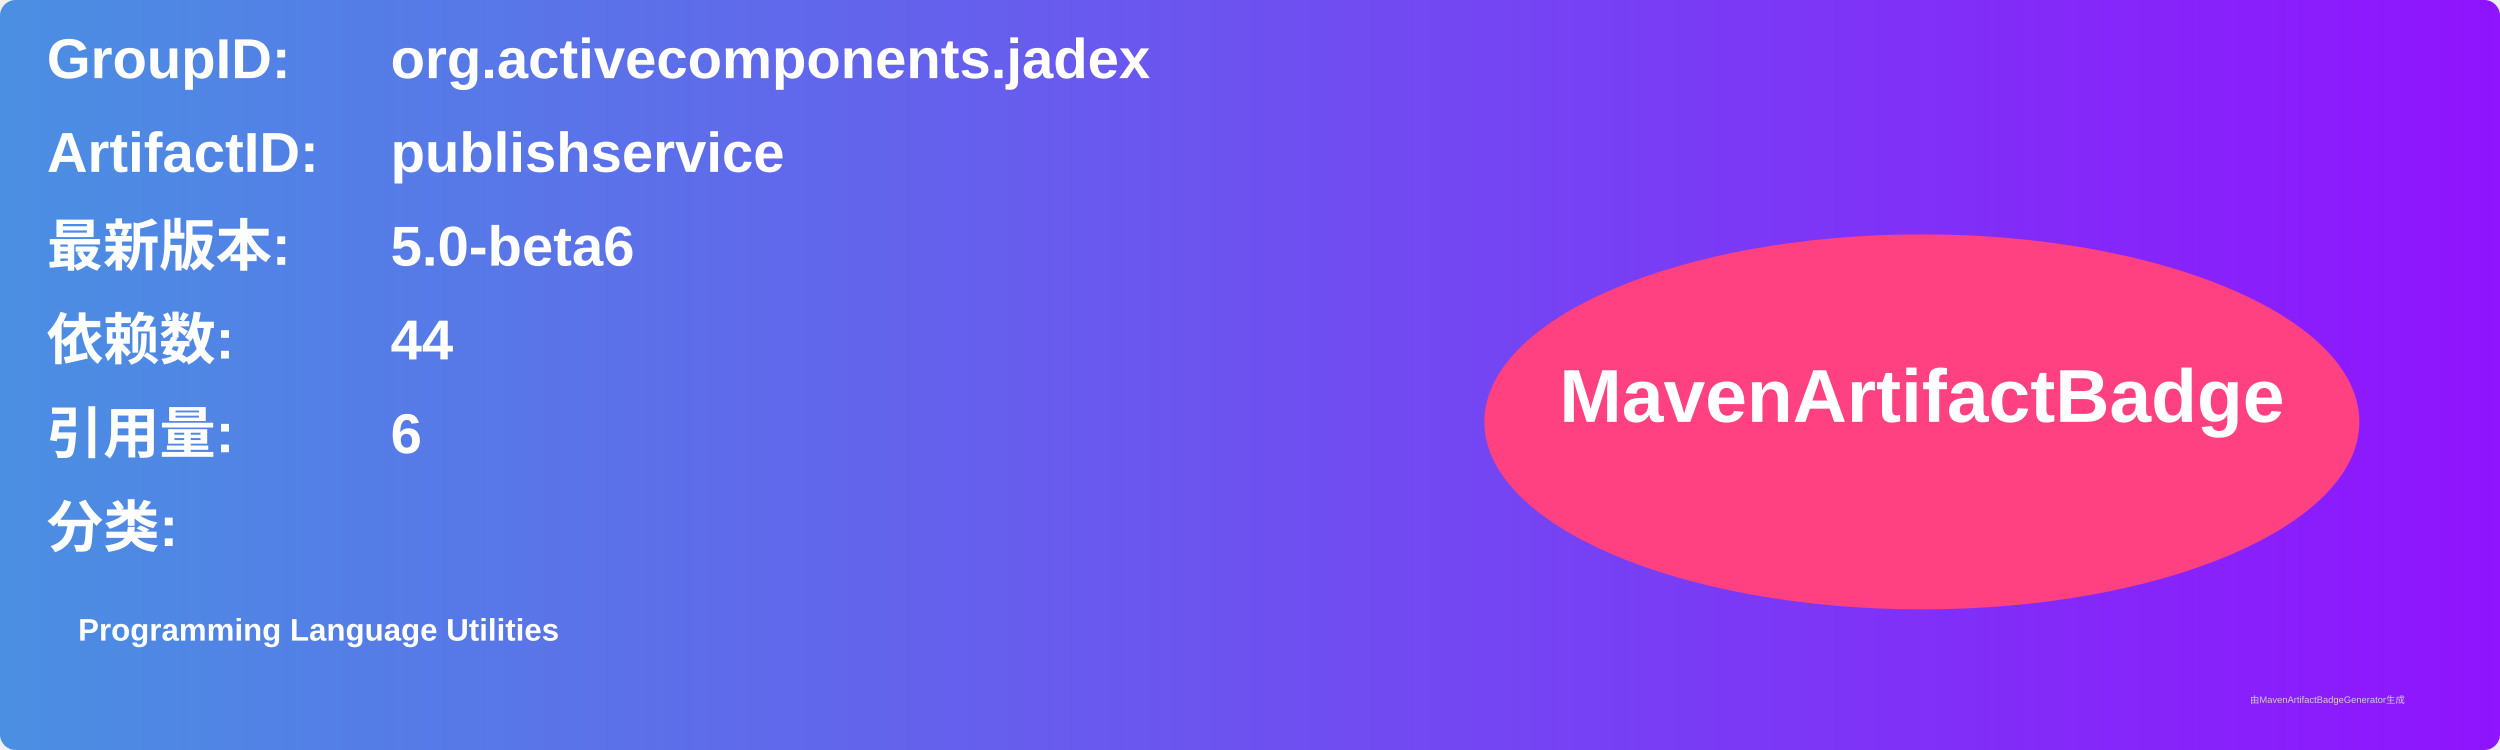
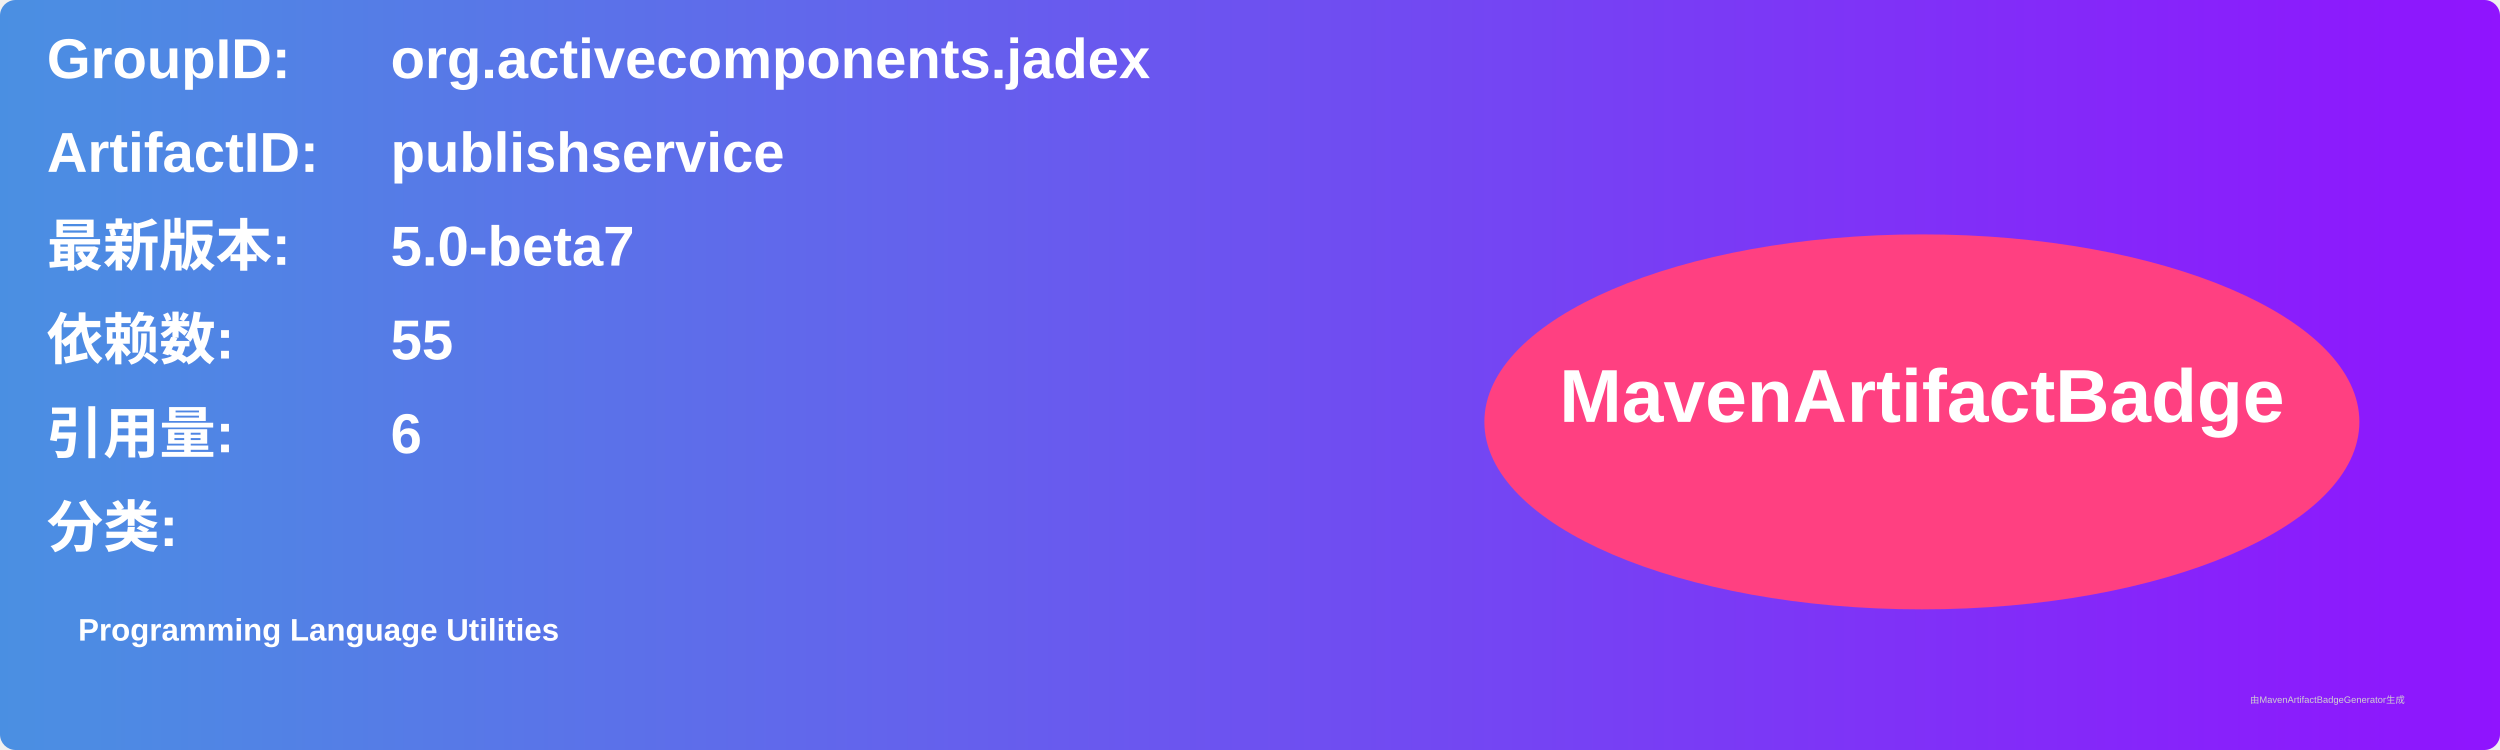
<svg xmlns="http://www.w3.org/2000/svg" width="800" height="240" viewBox="0 0 800 240">
  <linearGradient id="grad" x1="0%" y1="0%" x2="100%" y2="0%">
    <stop offset="0%" stop-color="#4a90e2" />
    <stop offset="100%" stop-color="#9013fe" />
  </linearGradient>
  <rect width="100%" height="100%" rx="5" ry="5" fill="url(#grad)" />
  <g transform="translate(15, 15)">
    <text x="0" y="10" font-family="Arial" font-size="18" fill="white" font-weight="bold" width="260">GroupID:</text>
    <text x="110" y="10" font-family="Arial" font-size="18" fill="white" font-weight="bold" width="460">org.activecomponents.jadex</text>
    <text x="0" y="40" font-family="Arial" font-size="18" fill="white" font-weight="bold" width="260">ArtifactID:</text>
    <text x="110" y="40" font-family="Arial" font-size="18" fill="white" font-weight="bold" width="460">publishservice</text>
    <text x="0" y="70" font-family="Arial" font-size="18" fill="white" font-weight="bold">最新版本:</text>
    <text x="110" y="70" font-family="Arial" font-size="18" fill="white" font-weight="bold">
-       <tspan font-weight="bold">5.0-beta6</tspan>
+       <tspan font-weight="bold">5.0-beta7</tspan>
    </text>
    <text x="0" y="100" font-family="Arial" font-size="18" fill="white" font-weight="bold">依赖数: </text>
    <text x="110" y="100" font-family="Arial" font-size="18" fill="white">
-       <tspan font-weight="bold">44</tspan>
+       <tspan font-weight="bold">55</tspan>
    </text>
    <text x="0" y="130" font-family="Arial" font-size="18" fill="white" font-weight="bold">引用量: </text>
    <text x="110" y="130" font-family="Arial" font-size="18" fill="white">
      <tspan font-weight="bold">6</tspan>
    </text>
    <text x="0" y="160" font-family="Arial" font-size="18" fill="white" font-weight="bold">分类:</text>
    <text x="10" y="190" font-family="Arial" font-size="10" fill="white">
      <tspan font-weight="bold">Programming Language Utilities</tspan>
    </text>
    <ellipse cx="600" cy="120" rx="140" ry="60" fill="#ff4081" />
    <text x="600" y="120" text-anchor="middle" font-family="Arial" font-size="24" fill="white" font-weight="bold">MavenArtifactBadge</text>
  </g>
  <text x="720" y="225" font-family="Arial" font-size="3" fill="#d0d0d0">由MavenArtifactBadgeGenerator生成</text>
</svg>
